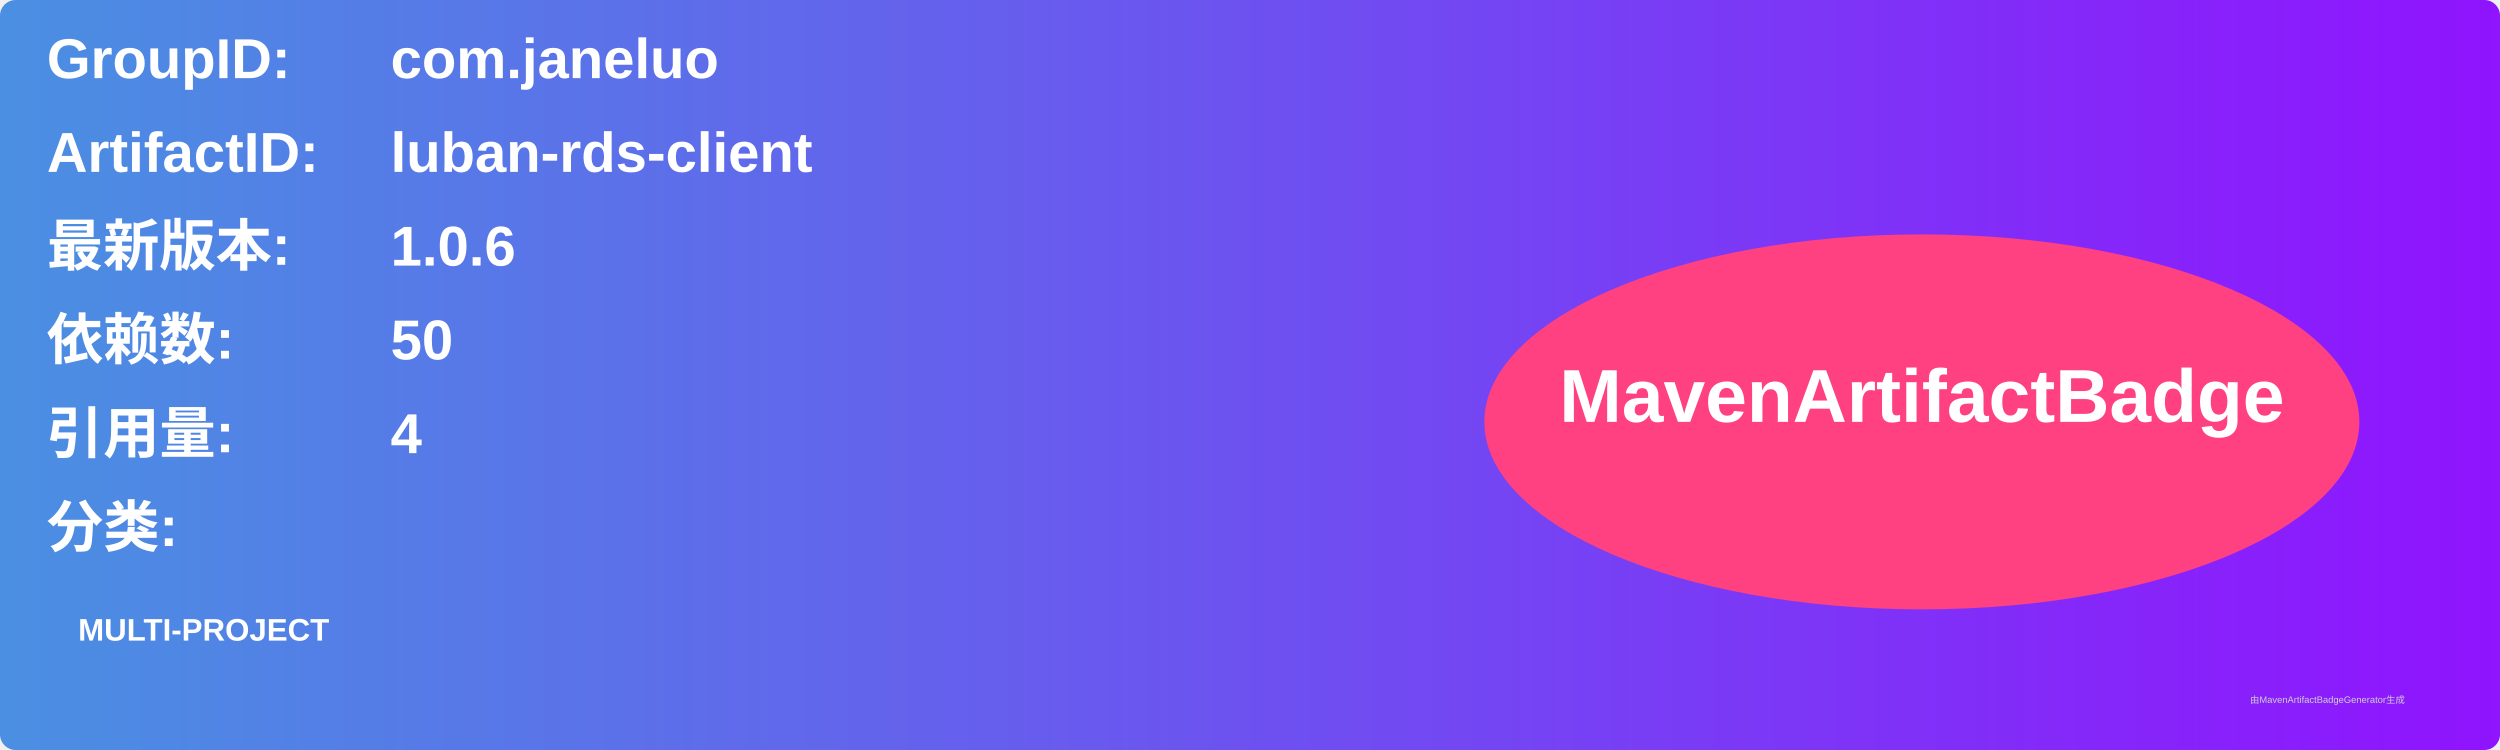
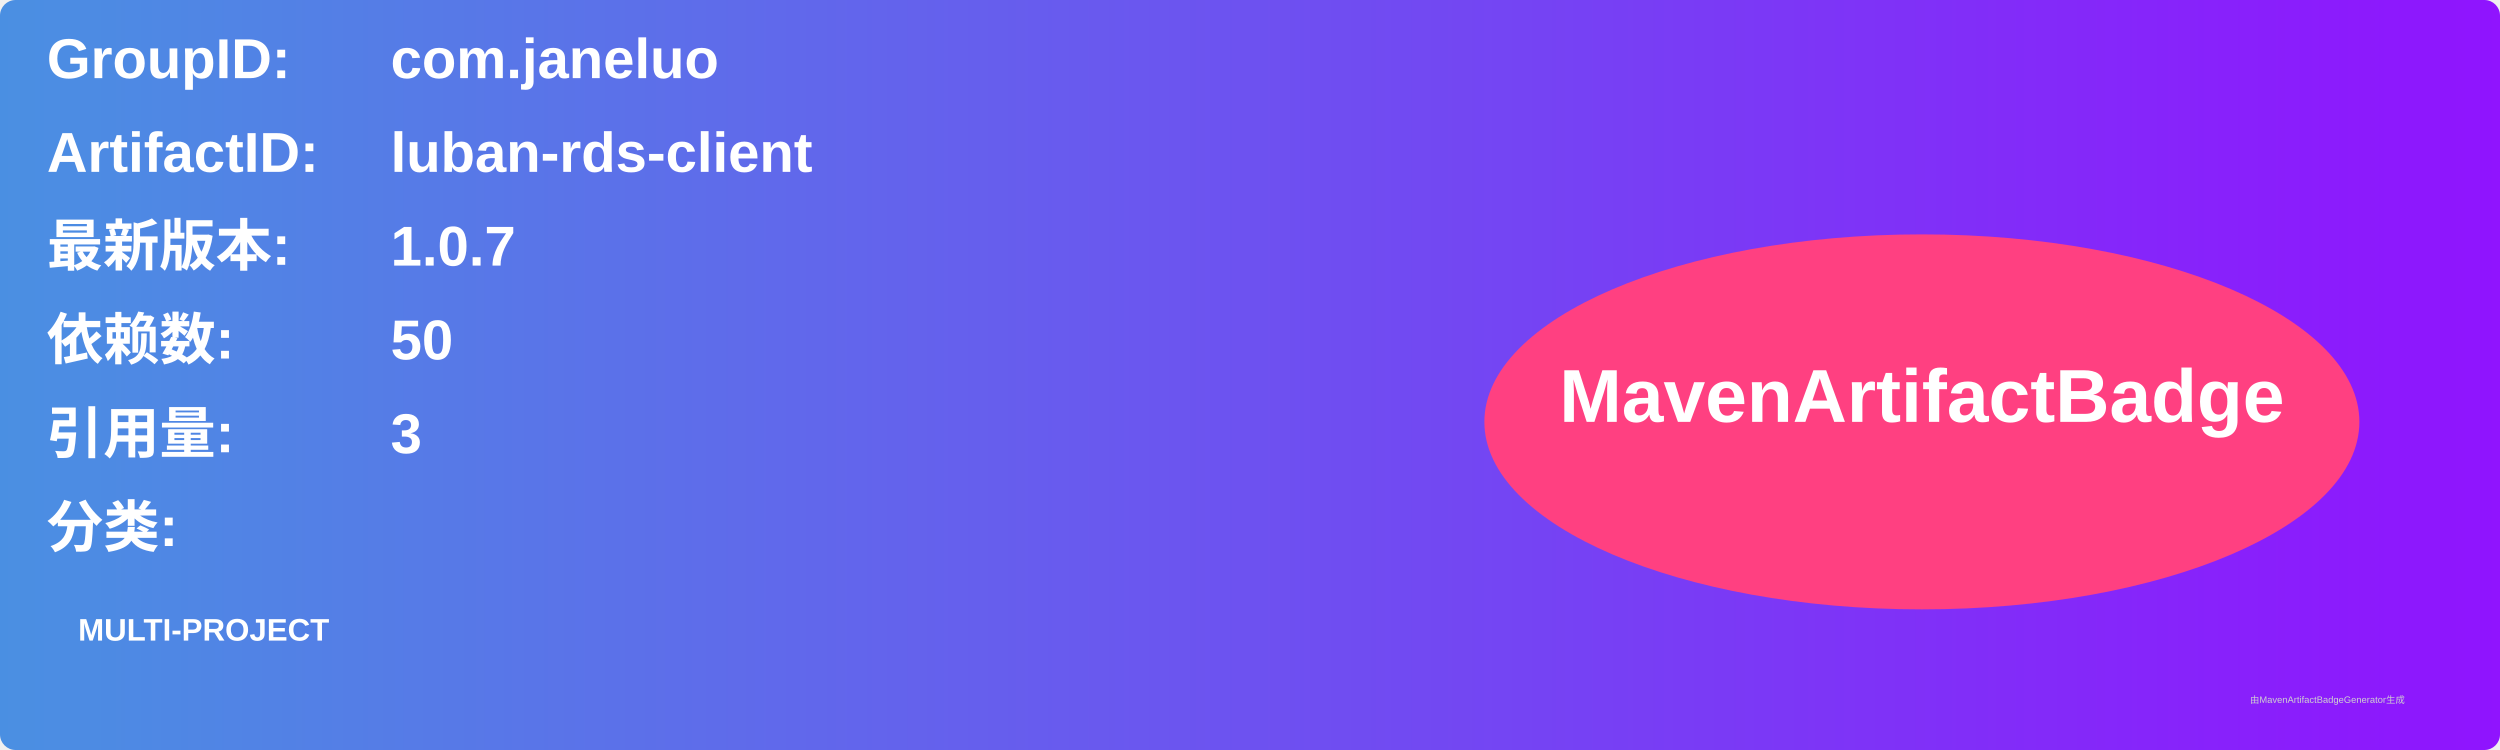
<svg xmlns="http://www.w3.org/2000/svg" width="800" height="240" viewBox="0 0 800 240">
  <linearGradient id="grad" x1="0%" y1="0%" x2="100%" y2="0%">
    <stop offset="0%" stop-color="#4a90e2" />
    <stop offset="100%" stop-color="#9013fe" />
  </linearGradient>
  <rect width="100%" height="100%" rx="5" ry="5" fill="url(#grad)" />
  <g transform="translate(15, 15)">
    <text x="0" y="10" font-family="Arial" font-size="18" fill="white" font-weight="bold" width="260">GroupID:</text>
    <text x="110" y="10" font-family="Arial" font-size="18" fill="white" font-weight="bold" width="460">com.janeluo</text>
    <text x="0" y="40" font-family="Arial" font-size="18" fill="white" font-weight="bold" width="260">ArtifactID:</text>
    <text x="110" y="40" font-family="Arial" font-size="18" fill="white" font-weight="bold" width="460">luban-rds-client</text>
    <text x="0" y="70" font-family="Arial" font-size="18" fill="white" font-weight="bold">最新版本:</text>
    <text x="110" y="70" font-family="Arial" font-size="18" fill="white" font-weight="bold">
-       <tspan font-weight="bold">1.0.6</tspan>
+       <tspan font-weight="bold">1.0.7</tspan>
    </text>
    <text x="0" y="100" font-family="Arial" font-size="18" fill="white" font-weight="bold">依赖数: </text>
    <text x="110" y="100" font-family="Arial" font-size="18" fill="white">
      <tspan font-weight="bold">50</tspan>
    </text>
    <text x="0" y="130" font-family="Arial" font-size="18" fill="white" font-weight="bold">引用量: </text>
    <text x="110" y="130" font-family="Arial" font-size="18" fill="white">
-       <tspan font-weight="bold">4</tspan>
+       <tspan font-weight="bold">3</tspan>
    </text>
    <text x="0" y="160" font-family="Arial" font-size="18" fill="white" font-weight="bold">分类:</text>
    <text x="10" y="190" font-family="Arial" font-size="10" fill="white">
      <tspan font-weight="bold">MULTI-PROJECT</tspan>
    </text>
    <ellipse cx="600" cy="120" rx="140" ry="60" fill="#ff4081" />
    <text x="600" y="120" text-anchor="middle" font-family="Arial" font-size="24" fill="white" font-weight="bold">MavenArtifactBadge</text>
  </g>
  <text x="720" y="225" font-family="Arial" font-size="3" fill="#d0d0d0">由MavenArtifactBadgeGenerator生成</text>
</svg>
